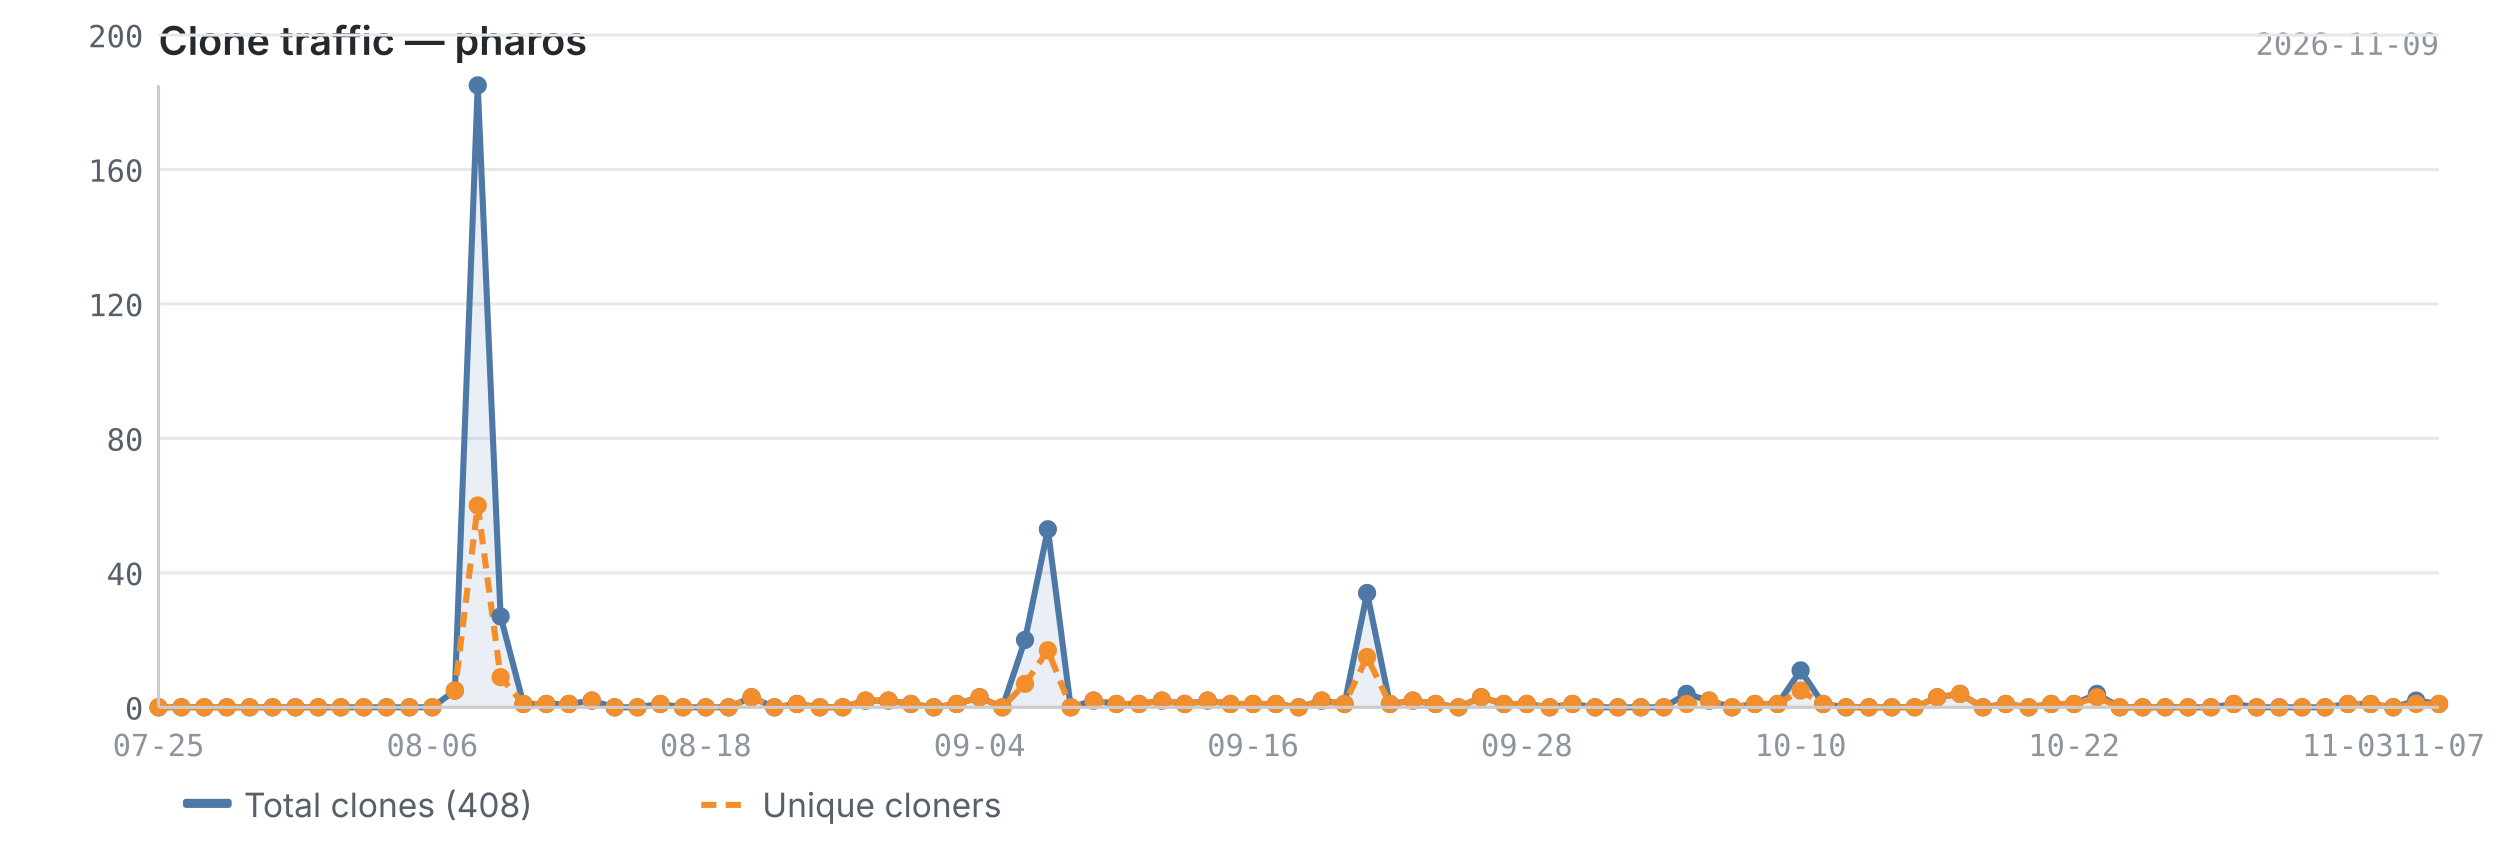
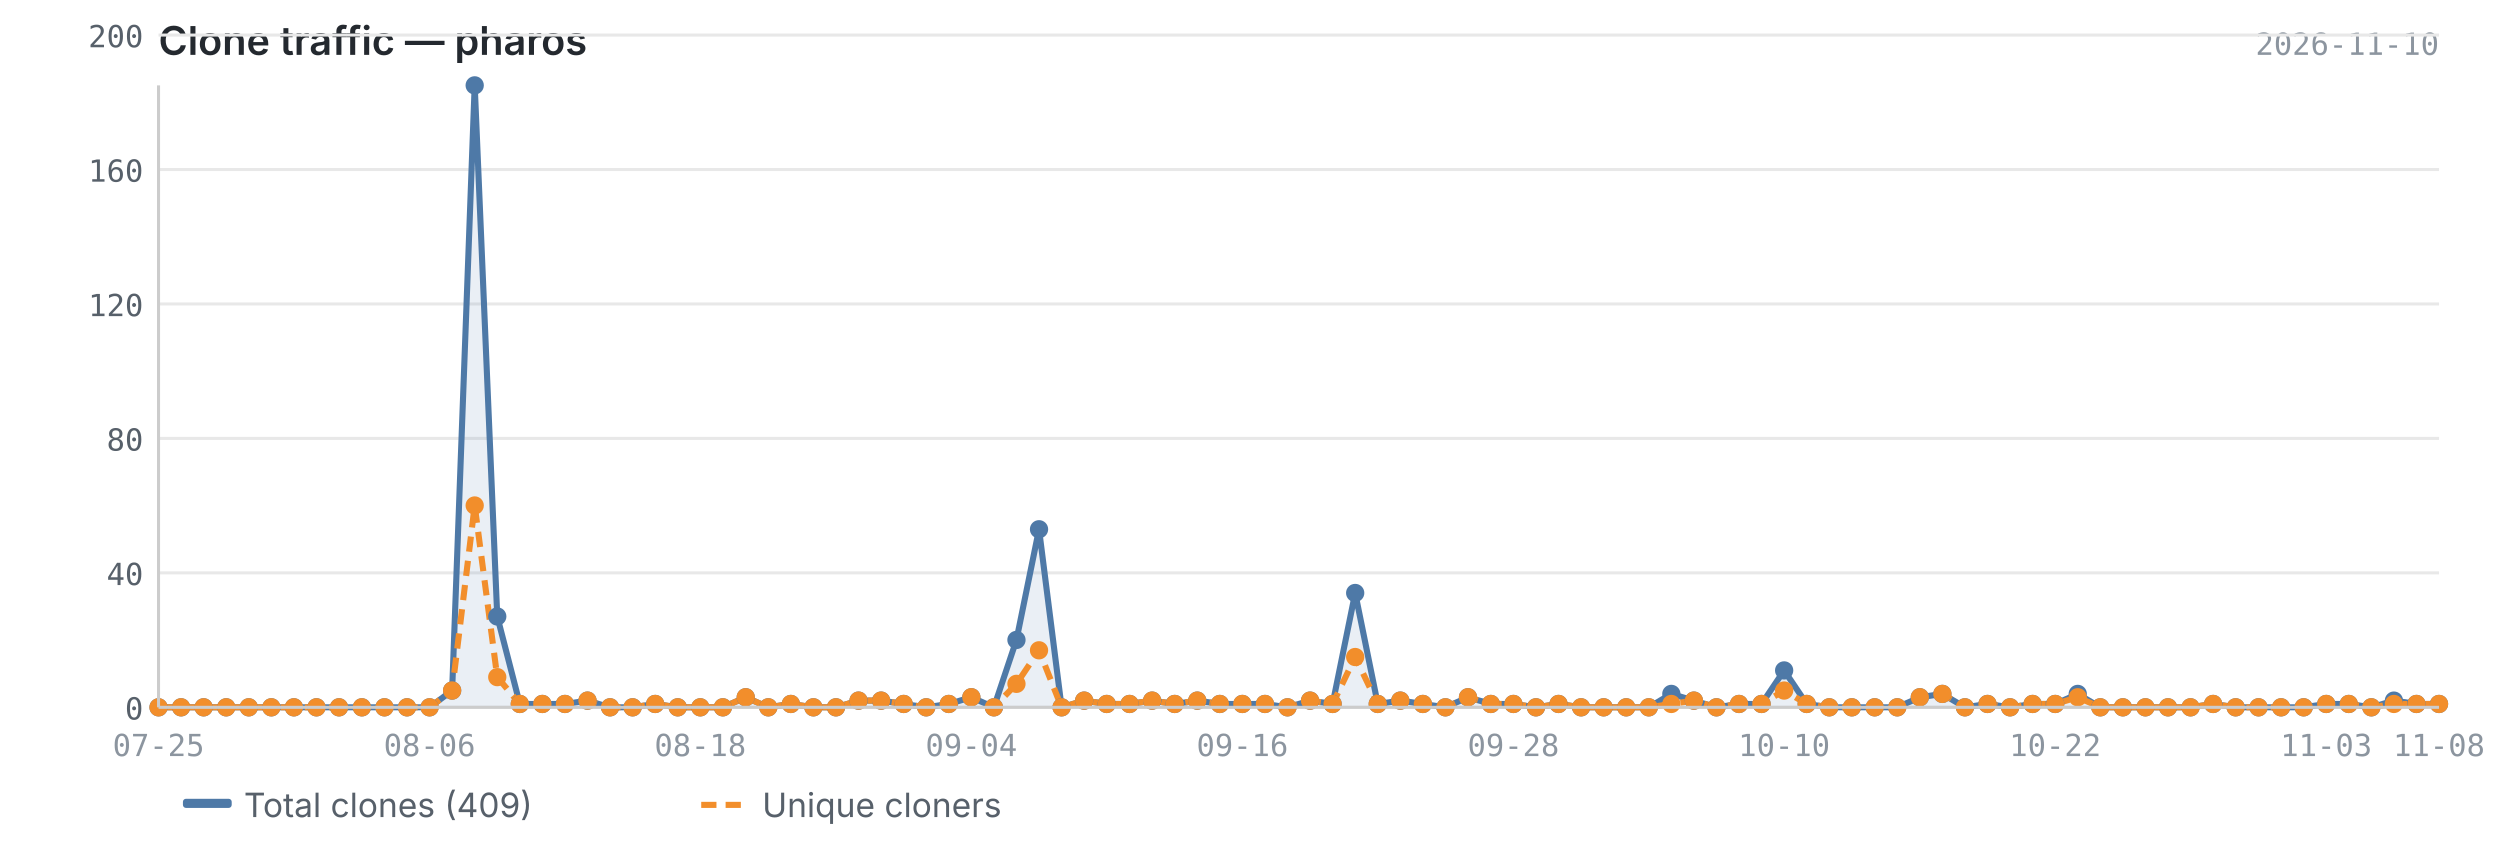
<svg xmlns="http://www.w3.org/2000/svg" viewBox="0 0 820 280" width="820" height="280">
  <text x="52" y="18" font-size="13" font-weight="600" fill="#24292f" font-family="-apple-system, BlinkMacSystemFont, 'Segoe UI', sans-serif">Clone traffic — pharos</text>
-   <text x="800" y="18" font-size="10" fill="#8c959f" font-family="ui-monospace, SFMono-Regular, 'SF Mono', Menlo, monospace" text-anchor="end">2026-11-09</text>
+   <text x="800" y="18" font-size="10" fill="#8c959f" font-family="ui-monospace, SFMono-Regular, 'SF Mono', Menlo, monospace" text-anchor="end">2026-11-10</text>
  <line x1="52" y1="232.0" x2="800" y2="232.0" stroke="#e8e8e8" stroke-width="1" />
  <line x1="52" y1="187.9" x2="800" y2="187.9" stroke="#e8e8e8" stroke-width="1" />
  <line x1="52" y1="143.8" x2="800" y2="143.8" stroke="#e8e8e8" stroke-width="1" />
  <line x1="52" y1="99.7" x2="800" y2="99.7" stroke="#e8e8e8" stroke-width="1" />
  <line x1="52" y1="55.6" x2="800" y2="55.6" stroke="#e8e8e8" stroke-width="1" />
  <line x1="52" y1="11.5" x2="800" y2="11.5" stroke="#e8e8e8" stroke-width="1" />
-   <path d="M52.0,232.0 L52.0,232.0 L59.5,232.0 L67.0,232.0 L74.4,232.0 L81.9,232.0 L89.4,232.0 L96.9,232.0 L104.4,232.0 L111.8,232.0 L119.3,232.0 L126.8,232.0 L134.3,232.0 L141.8,232.0 L149.2,226.5 L156.7,28.0 L164.2,202.2 L171.7,230.9 L179.2,230.9 L186.6,230.9 L194.1,229.8 L201.6,232.0 L209.1,232.0 L216.6,230.9 L224.0,232.0 L231.5,232.0 L239.0,232.0 L246.5,228.7 L254.0,232.0 L261.4,230.9 L268.9,232.0 L276.4,232.0 L283.9,229.8 L291.4,229.8 L298.8,230.9 L306.3,232.0 L313.8,230.9 L321.3,228.7 L328.8,232.0 L336.2,209.9 L343.7,173.6 L351.2,232.0 L358.7,229.8 L366.2,230.9 L373.6,230.9 L381.1,229.8 L388.6,230.9 L396.1,229.8 L403.6,230.9 L411.0,230.9 L418.5,230.9 L426.0,232.0 L433.5,229.8 L441.0,230.9 L448.4,194.5 L455.9,230.9 L463.4,229.8 L470.9,230.9 L478.4,232.0 L485.8,228.7 L493.3,230.9 L500.8,230.9 L508.3,232.0 L515.8,230.9 L523.2,232.0 L530.7,232.0 L538.2,232.0 L545.7,232.0 L553.2,227.6 L560.6,229.8 L568.1,232.0 L575.6,230.9 L583.1,230.9 L590.6,219.9 L598.0,230.9 L605.5,232.0 L613.0,232.0 L620.5,232.0 L628.0,232.0 L635.4,228.7 L642.9,227.6 L650.4,232.0 L657.9,230.9 L665.4,232.0 L672.8,230.9 L680.3,230.9 L687.8,227.6 L695.3,232.0 L702.8,232.0 L710.2,232.0 L717.7,232.0 L725.2,232.0 L732.7,230.9 L740.2,232.0 L747.6,232.0 L755.1,232.0 L762.6,232.0 L770.1,230.9 L777.6,230.9 L785.0,232.0 L792.5,229.8 L800.0,230.9 L800.0,232.0 L52.0,232.0Z" fill="#4e79a7" opacity="0.12" />
-   <polyline points="52.0,232.0 59.5,232.0 67.0,232.0 74.4,232.0 81.9,232.0 89.4,232.0 96.9,232.0 104.4,232.0 111.8,232.0 119.3,232.0 126.8,232.0 134.3,232.0 141.8,232.0 149.2,226.5 156.7,28.0 164.2,202.2 171.7,230.9 179.2,230.9 186.6,230.9 194.1,229.8 201.6,232.0 209.1,232.0 216.6,230.9 224.0,232.0 231.5,232.0 239.0,232.0 246.5,228.7 254.0,232.0 261.4,230.9 268.9,232.0 276.4,232.0 283.9,229.8 291.4,229.8 298.8,230.9 306.3,232.0 313.8,230.9 321.3,228.7 328.8,232.0 336.2,209.9 343.7,173.6 351.2,232.0 358.7,229.8 366.2,230.9 373.6,230.9 381.1,229.8 388.6,230.9 396.1,229.8 403.6,230.9 411.0,230.9 418.5,230.9 426.0,232.0 433.5,229.8 441.0,230.9 448.4,194.5 455.9,230.9 463.4,229.8 470.9,230.9 478.4,232.0 485.8,228.7 493.3,230.9 500.8,230.9 508.3,232.0 515.8,230.9 523.2,232.0 530.7,232.0 538.2,232.0 545.7,232.0 553.2,227.6 560.6,229.8 568.1,232.0 575.6,230.9 583.1,230.9 590.6,219.9 598.0,230.9 605.5,232.0 613.0,232.0 620.5,232.0 628.0,232.0 635.4,228.7 642.9,227.6 650.4,232.0 657.9,230.9 665.4,232.0 672.8,230.9 680.3,230.9 687.8,227.6 695.3,232.0 702.8,232.0 710.2,232.0 717.7,232.0 725.2,232.0 732.7,230.9 740.2,232.0 747.6,232.0 755.1,232.0 762.6,232.0 770.1,230.9 777.6,230.9 785.0,232.0 792.5,229.8 800.0,230.9" fill="none" stroke="#4e79a7" stroke-width="2" stroke-linejoin="round" />
-   <polyline points="52.0,232.0 59.5,232.0 67.0,232.0 74.4,232.0 81.9,232.0 89.4,232.0 96.9,232.0 104.4,232.0 111.8,232.0 119.3,232.0 126.8,232.0 134.3,232.0 141.8,232.0 149.2,226.5 156.7,165.8 164.2,222.1 171.7,230.9 179.2,230.9 186.6,230.9 194.1,229.8 201.6,232.0 209.1,232.0 216.6,230.9 224.0,232.0 231.5,232.0 239.0,232.0 246.5,228.7 254.0,232.0 261.4,230.9 268.9,232.0 276.4,232.0 283.9,229.8 291.4,229.8 298.8,230.9 306.3,232.0 313.8,230.9 321.3,228.7 328.8,232.0 336.2,224.3 343.7,213.3 351.2,232.0 358.7,229.8 366.2,230.9 373.6,230.9 381.1,229.8 388.6,230.9 396.1,229.8 403.6,230.9 411.0,230.9 418.5,230.9 426.0,232.0 433.5,229.8 441.0,230.9 448.4,215.5 455.9,230.9 463.4,229.8 470.9,230.9 478.4,232.0 485.8,228.7 493.3,230.9 500.8,230.9 508.3,232.0 515.8,230.9 523.2,232.0 530.7,232.0 538.2,232.0 545.7,232.0 553.2,230.9 560.6,229.8 568.1,232.0 575.6,230.9 583.1,230.9 590.6,226.5 598.0,230.9 605.5,232.0 613.0,232.0 620.5,232.0 628.0,232.0 635.4,228.7 642.9,227.6 650.4,232.0 657.9,230.9 665.4,232.0 672.8,230.9 680.3,230.9 687.8,228.7 695.3,232.0 702.8,232.0 710.2,232.0 717.7,232.0 725.2,232.0 732.7,230.9 740.2,232.0 747.6,232.0 755.1,232.0 762.6,232.0 770.1,230.9 777.6,230.9 785.0,232.0 792.5,230.9 800.0,230.9" fill="none" stroke="#f28e2b" stroke-width="2" stroke-linejoin="round" stroke-dasharray="5,3" />
+   <path d="M52.0,232.0 L52.0,232.0 L59.4,232.0 L66.8,232.0 L74.2,232.0 L81.6,232.0 L89.0,232.0 L96.4,232.0 L103.8,232.0 L111.2,232.0 L118.7,232.0 L126.1,232.0 L133.5,232.0 L140.9,232.0 L148.3,226.5 L155.7,28.0 L163.1,202.2 L170.5,230.9 L177.9,230.9 L185.3,230.9 L192.7,229.8 L200.1,232.0 L207.5,232.0 L214.9,230.9 L222.3,232.0 L229.7,232.0 L237.1,232.0 L244.6,228.7 L252.0,232.0 L259.4,230.9 L266.8,232.0 L274.2,232.0 L281.6,229.8 L289.0,229.8 L296.4,230.9 L303.8,232.0 L311.2,230.9 L318.6,228.7 L326.0,232.0 L333.4,209.9 L340.8,173.6 L348.2,232.0 L355.6,229.8 L363.0,230.9 L370.5,230.9 L377.9,229.8 L385.3,230.9 L392.7,229.8 L400.1,230.9 L407.5,230.9 L414.9,230.9 L422.3,232.0 L429.7,229.8 L437.1,230.9 L444.5,194.5 L451.9,230.9 L459.3,229.8 L466.7,230.9 L474.1,232.0 L481.5,228.7 L489.0,230.9 L496.4,230.9 L503.8,232.0 L511.2,230.9 L518.6,232.0 L526.0,232.0 L533.4,232.0 L540.8,232.0 L548.2,227.6 L555.6,229.8 L563.0,232.0 L570.4,230.9 L577.8,230.9 L585.2,219.9 L592.6,230.9 L600.0,232.0 L607.4,232.0 L614.9,232.0 L622.3,232.0 L629.7,228.7 L637.1,227.6 L644.5,232.0 L651.9,230.9 L659.3,232.0 L666.7,230.9 L674.1,230.9 L681.5,227.6 L688.9,232.0 L696.3,232.0 L703.7,232.0 L711.1,232.0 L718.5,232.0 L725.9,230.9 L733.3,232.0 L740.8,232.0 L748.2,232.0 L755.6,232.0 L763.0,230.9 L770.4,230.9 L777.8,232.0 L785.2,229.8 L792.6,230.9 L800.0,230.9 L800.0,232.0 L52.0,232.0Z" fill="#4e79a7" opacity="0.12" />
+   <polyline points="52.0,232.0 59.4,232.0 66.8,232.0 74.2,232.0 81.6,232.0 89.0,232.0 96.4,232.0 103.8,232.0 111.2,232.0 118.7,232.0 126.1,232.0 133.5,232.0 140.9,232.0 148.3,226.5 155.7,28.0 163.1,202.2 170.5,230.9 177.9,230.9 185.3,230.9 192.7,229.8 200.1,232.0 207.5,232.0 214.9,230.9 222.3,232.0 229.7,232.0 237.1,232.0 244.6,228.7 252.0,232.0 259.4,230.9 266.8,232.0 274.2,232.0 281.6,229.8 289.0,229.8 296.4,230.9 303.8,232.0 311.2,230.9 318.6,228.7 326.0,232.0 333.4,209.9 340.8,173.6 348.2,232.0 355.6,229.8 363.0,230.9 370.5,230.9 377.9,229.8 385.3,230.9 392.7,229.8 400.1,230.9 407.5,230.9 414.9,230.9 422.3,232.0 429.7,229.8 437.1,230.9 444.5,194.5 451.9,230.9 459.3,229.8 466.7,230.9 474.1,232.0 481.5,228.7 489.0,230.9 496.4,230.9 503.8,232.0 511.2,230.9 518.6,232.0 526.0,232.0 533.4,232.0 540.8,232.0 548.2,227.6 555.6,229.8 563.0,232.0 570.4,230.9 577.8,230.9 585.2,219.9 592.6,230.9 600.0,232.0 607.4,232.0 614.9,232.0 622.3,232.0 629.7,228.7 637.1,227.6 644.5,232.0 651.9,230.9 659.3,232.0 666.7,230.9 674.1,230.9 681.5,227.6 688.9,232.0 696.3,232.0 703.7,232.0 711.1,232.0 718.5,232.0 725.9,230.9 733.3,232.0 740.8,232.0 748.2,232.0 755.6,232.0 763.0,230.9 770.4,230.9 777.8,232.0 785.2,229.8 792.6,230.9 800.0,230.9" fill="none" stroke="#4e79a7" stroke-width="2" stroke-linejoin="round" />
+   <polyline points="52.0,232.0 59.4,232.0 66.8,232.0 74.2,232.0 81.6,232.0 89.0,232.0 96.4,232.0 103.8,232.0 111.2,232.0 118.7,232.0 126.1,232.0 133.5,232.0 140.9,232.0 148.3,226.5 155.7,165.8 163.1,222.1 170.5,230.9 177.9,230.9 185.3,230.9 192.7,229.8 200.1,232.0 207.5,232.0 214.9,230.9 222.3,232.0 229.7,232.0 237.1,232.0 244.6,228.7 252.0,232.0 259.4,230.9 266.8,232.0 274.2,232.0 281.6,229.8 289.0,229.8 296.4,230.9 303.8,232.0 311.2,230.9 318.6,228.7 326.0,232.0 333.4,224.3 340.8,213.3 348.2,232.0 355.6,229.8 363.0,230.9 370.5,230.9 377.9,229.8 385.3,230.9 392.7,229.8 400.1,230.9 407.5,230.9 414.9,230.9 422.3,232.0 429.7,229.8 437.1,230.9 444.5,215.5 451.9,230.9 459.3,229.8 466.7,230.9 474.1,232.0 481.5,228.7 489.0,230.9 496.4,230.9 503.8,232.0 511.2,230.9 518.6,232.0 526.0,232.0 533.4,232.0 540.8,232.0 548.2,230.9 555.6,229.8 563.0,232.0 570.4,230.9 577.8,230.9 585.2,226.5 592.6,230.9 600.0,232.0 607.4,232.0 614.9,232.0 622.3,232.0 629.7,228.7 637.1,227.6 644.5,232.0 651.9,230.9 659.3,232.0 666.7,230.9 674.1,230.9 681.5,228.7 688.9,232.0 696.3,232.0 703.7,232.0 711.1,232.0 718.5,232.0 725.9,230.9 733.3,232.0 740.8,232.0 748.2,232.0 755.6,232.0 763.0,230.9 770.4,230.9 777.8,232.0 785.2,230.9 792.6,230.9 800.0,230.9" fill="none" stroke="#f28e2b" stroke-width="2" stroke-linejoin="round" stroke-dasharray="5,3" />
  <circle cx="52.0" cy="232.0" r="3" fill="#4e79a7" />
-   <circle cx="59.5" cy="232.0" r="3" fill="#4e79a7" />
-   <circle cx="67.0" cy="232.0" r="3" fill="#4e79a7" />
-   <circle cx="74.4" cy="232.0" r="3" fill="#4e79a7" />
-   <circle cx="81.9" cy="232.0" r="3" fill="#4e79a7" />
-   <circle cx="89.4" cy="232.0" r="3" fill="#4e79a7" />
-   <circle cx="96.9" cy="232.0" r="3" fill="#4e79a7" />
-   <circle cx="104.4" cy="232.0" r="3" fill="#4e79a7" />
-   <circle cx="111.8" cy="232.0" r="3" fill="#4e79a7" />
-   <circle cx="119.3" cy="232.0" r="3" fill="#4e79a7" />
-   <circle cx="126.8" cy="232.0" r="3" fill="#4e79a7" />
-   <circle cx="134.3" cy="232.0" r="3" fill="#4e79a7" />
-   <circle cx="141.8" cy="232.0" r="3" fill="#4e79a7" />
-   <circle cx="149.2" cy="226.5" r="3" fill="#4e79a7" />
-   <circle cx="156.7" cy="28.0" r="3" fill="#4e79a7" />
-   <circle cx="164.2" cy="202.2" r="3" fill="#4e79a7" />
-   <circle cx="171.7" cy="230.9" r="3" fill="#4e79a7" />
-   <circle cx="179.2" cy="230.9" r="3" fill="#4e79a7" />
-   <circle cx="186.6" cy="230.9" r="3" fill="#4e79a7" />
-   <circle cx="194.1" cy="229.8" r="3" fill="#4e79a7" />
-   <circle cx="201.6" cy="232.0" r="3" fill="#4e79a7" />
-   <circle cx="209.1" cy="232.0" r="3" fill="#4e79a7" />
-   <circle cx="216.6" cy="230.9" r="3" fill="#4e79a7" />
-   <circle cx="224.0" cy="232.0" r="3" fill="#4e79a7" />
-   <circle cx="231.5" cy="232.0" r="3" fill="#4e79a7" />
-   <circle cx="239.0" cy="232.0" r="3" fill="#4e79a7" />
-   <circle cx="246.5" cy="228.7" r="3" fill="#4e79a7" />
-   <circle cx="254.0" cy="232.0" r="3" fill="#4e79a7" />
-   <circle cx="261.4" cy="230.9" r="3" fill="#4e79a7" />
-   <circle cx="268.9" cy="232.0" r="3" fill="#4e79a7" />
-   <circle cx="276.4" cy="232.0" r="3" fill="#4e79a7" />
-   <circle cx="283.9" cy="229.8" r="3" fill="#4e79a7" />
-   <circle cx="291.4" cy="229.8" r="3" fill="#4e79a7" />
-   <circle cx="298.8" cy="230.9" r="3" fill="#4e79a7" />
-   <circle cx="306.3" cy="232.0" r="3" fill="#4e79a7" />
-   <circle cx="313.8" cy="230.9" r="3" fill="#4e79a7" />
-   <circle cx="321.3" cy="228.7" r="3" fill="#4e79a7" />
-   <circle cx="328.8" cy="232.0" r="3" fill="#4e79a7" />
-   <circle cx="336.2" cy="209.9" r="3" fill="#4e79a7" />
-   <circle cx="343.7" cy="173.6" r="3" fill="#4e79a7" />
-   <circle cx="351.2" cy="232.0" r="3" fill="#4e79a7" />
-   <circle cx="358.7" cy="229.8" r="3" fill="#4e79a7" />
-   <circle cx="366.2" cy="230.9" r="3" fill="#4e79a7" />
-   <circle cx="373.6" cy="230.9" r="3" fill="#4e79a7" />
-   <circle cx="381.1" cy="229.8" r="3" fill="#4e79a7" />
-   <circle cx="388.6" cy="230.9" r="3" fill="#4e79a7" />
-   <circle cx="396.1" cy="229.8" r="3" fill="#4e79a7" />
-   <circle cx="403.6" cy="230.9" r="3" fill="#4e79a7" />
-   <circle cx="411.0" cy="230.9" r="3" fill="#4e79a7" />
-   <circle cx="418.5" cy="230.9" r="3" fill="#4e79a7" />
-   <circle cx="426.0" cy="232.0" r="3" fill="#4e79a7" />
-   <circle cx="433.5" cy="229.8" r="3" fill="#4e79a7" />
-   <circle cx="441.0" cy="230.9" r="3" fill="#4e79a7" />
-   <circle cx="448.4" cy="194.5" r="3" fill="#4e79a7" />
-   <circle cx="455.9" cy="230.9" r="3" fill="#4e79a7" />
-   <circle cx="463.4" cy="229.8" r="3" fill="#4e79a7" />
-   <circle cx="470.9" cy="230.9" r="3" fill="#4e79a7" />
-   <circle cx="478.4" cy="232.0" r="3" fill="#4e79a7" />
-   <circle cx="485.8" cy="228.7" r="3" fill="#4e79a7" />
-   <circle cx="493.3" cy="230.9" r="3" fill="#4e79a7" />
-   <circle cx="500.8" cy="230.9" r="3" fill="#4e79a7" />
-   <circle cx="508.3" cy="232.0" r="3" fill="#4e79a7" />
-   <circle cx="515.8" cy="230.9" r="3" fill="#4e79a7" />
-   <circle cx="523.2" cy="232.0" r="3" fill="#4e79a7" />
-   <circle cx="530.7" cy="232.0" r="3" fill="#4e79a7" />
-   <circle cx="538.2" cy="232.0" r="3" fill="#4e79a7" />
-   <circle cx="545.7" cy="232.0" r="3" fill="#4e79a7" />
-   <circle cx="553.2" cy="227.6" r="3" fill="#4e79a7" />
-   <circle cx="560.6" cy="229.8" r="3" fill="#4e79a7" />
-   <circle cx="568.1" cy="232.0" r="3" fill="#4e79a7" />
-   <circle cx="575.6" cy="230.9" r="3" fill="#4e79a7" />
-   <circle cx="583.1" cy="230.9" r="3" fill="#4e79a7" />
-   <circle cx="590.6" cy="219.9" r="3" fill="#4e79a7" />
-   <circle cx="598.0" cy="230.9" r="3" fill="#4e79a7" />
-   <circle cx="605.5" cy="232.0" r="3" fill="#4e79a7" />
-   <circle cx="613.0" cy="232.0" r="3" fill="#4e79a7" />
-   <circle cx="620.5" cy="232.0" r="3" fill="#4e79a7" />
-   <circle cx="628.0" cy="232.0" r="3" fill="#4e79a7" />
-   <circle cx="635.4" cy="228.7" r="3" fill="#4e79a7" />
-   <circle cx="642.9" cy="227.6" r="3" fill="#4e79a7" />
-   <circle cx="650.4" cy="232.0" r="3" fill="#4e79a7" />
-   <circle cx="657.9" cy="230.9" r="3" fill="#4e79a7" />
-   <circle cx="665.4" cy="232.0" r="3" fill="#4e79a7" />
-   <circle cx="672.8" cy="230.9" r="3" fill="#4e79a7" />
-   <circle cx="680.3" cy="230.9" r="3" fill="#4e79a7" />
-   <circle cx="687.8" cy="227.6" r="3" fill="#4e79a7" />
-   <circle cx="695.3" cy="232.0" r="3" fill="#4e79a7" />
-   <circle cx="702.8" cy="232.0" r="3" fill="#4e79a7" />
-   <circle cx="710.2" cy="232.0" r="3" fill="#4e79a7" />
-   <circle cx="717.7" cy="232.0" r="3" fill="#4e79a7" />
-   <circle cx="725.2" cy="232.0" r="3" fill="#4e79a7" />
-   <circle cx="732.7" cy="230.9" r="3" fill="#4e79a7" />
-   <circle cx="740.2" cy="232.0" r="3" fill="#4e79a7" />
-   <circle cx="747.6" cy="232.0" r="3" fill="#4e79a7" />
-   <circle cx="755.1" cy="232.0" r="3" fill="#4e79a7" />
-   <circle cx="762.6" cy="232.0" r="3" fill="#4e79a7" />
-   <circle cx="770.1" cy="230.9" r="3" fill="#4e79a7" />
-   <circle cx="777.6" cy="230.9" r="3" fill="#4e79a7" />
-   <circle cx="785.0" cy="232.0" r="3" fill="#4e79a7" />
-   <circle cx="792.5" cy="229.8" r="3" fill="#4e79a7" />
+   <circle cx="59.4" cy="232.0" r="3" fill="#4e79a7" />
+   <circle cx="66.8" cy="232.0" r="3" fill="#4e79a7" />
+   <circle cx="74.2" cy="232.0" r="3" fill="#4e79a7" />
+   <circle cx="81.6" cy="232.0" r="3" fill="#4e79a7" />
+   <circle cx="89.0" cy="232.0" r="3" fill="#4e79a7" />
+   <circle cx="96.4" cy="232.0" r="3" fill="#4e79a7" />
+   <circle cx="103.8" cy="232.0" r="3" fill="#4e79a7" />
+   <circle cx="111.2" cy="232.0" r="3" fill="#4e79a7" />
+   <circle cx="118.7" cy="232.0" r="3" fill="#4e79a7" />
+   <circle cx="126.1" cy="232.0" r="3" fill="#4e79a7" />
+   <circle cx="133.5" cy="232.0" r="3" fill="#4e79a7" />
+   <circle cx="140.9" cy="232.0" r="3" fill="#4e79a7" />
+   <circle cx="148.3" cy="226.5" r="3" fill="#4e79a7" />
+   <circle cx="155.7" cy="28.0" r="3" fill="#4e79a7" />
+   <circle cx="163.1" cy="202.2" r="3" fill="#4e79a7" />
+   <circle cx="170.5" cy="230.9" r="3" fill="#4e79a7" />
+   <circle cx="177.9" cy="230.9" r="3" fill="#4e79a7" />
+   <circle cx="185.3" cy="230.9" r="3" fill="#4e79a7" />
+   <circle cx="192.7" cy="229.8" r="3" fill="#4e79a7" />
+   <circle cx="200.1" cy="232.0" r="3" fill="#4e79a7" />
+   <circle cx="207.5" cy="232.0" r="3" fill="#4e79a7" />
+   <circle cx="214.9" cy="230.9" r="3" fill="#4e79a7" />
+   <circle cx="222.3" cy="232.0" r="3" fill="#4e79a7" />
+   <circle cx="229.7" cy="232.0" r="3" fill="#4e79a7" />
+   <circle cx="237.1" cy="232.0" r="3" fill="#4e79a7" />
+   <circle cx="244.6" cy="228.7" r="3" fill="#4e79a7" />
+   <circle cx="252.0" cy="232.0" r="3" fill="#4e79a7" />
+   <circle cx="259.4" cy="230.9" r="3" fill="#4e79a7" />
+   <circle cx="266.8" cy="232.0" r="3" fill="#4e79a7" />
+   <circle cx="274.2" cy="232.0" r="3" fill="#4e79a7" />
+   <circle cx="281.6" cy="229.8" r="3" fill="#4e79a7" />
+   <circle cx="289.0" cy="229.8" r="3" fill="#4e79a7" />
+   <circle cx="296.4" cy="230.9" r="3" fill="#4e79a7" />
+   <circle cx="303.8" cy="232.0" r="3" fill="#4e79a7" />
+   <circle cx="311.2" cy="230.9" r="3" fill="#4e79a7" />
+   <circle cx="318.6" cy="228.7" r="3" fill="#4e79a7" />
+   <circle cx="326.0" cy="232.0" r="3" fill="#4e79a7" />
+   <circle cx="333.4" cy="209.9" r="3" fill="#4e79a7" />
+   <circle cx="340.8" cy="173.6" r="3" fill="#4e79a7" />
+   <circle cx="348.2" cy="232.0" r="3" fill="#4e79a7" />
+   <circle cx="355.6" cy="229.8" r="3" fill="#4e79a7" />
+   <circle cx="363.0" cy="230.9" r="3" fill="#4e79a7" />
+   <circle cx="370.5" cy="230.9" r="3" fill="#4e79a7" />
+   <circle cx="377.9" cy="229.8" r="3" fill="#4e79a7" />
+   <circle cx="385.3" cy="230.9" r="3" fill="#4e79a7" />
+   <circle cx="392.7" cy="229.8" r="3" fill="#4e79a7" />
+   <circle cx="400.1" cy="230.9" r="3" fill="#4e79a7" />
+   <circle cx="407.5" cy="230.9" r="3" fill="#4e79a7" />
+   <circle cx="414.9" cy="230.9" r="3" fill="#4e79a7" />
+   <circle cx="422.3" cy="232.0" r="3" fill="#4e79a7" />
+   <circle cx="429.7" cy="229.8" r="3" fill="#4e79a7" />
+   <circle cx="437.1" cy="230.9" r="3" fill="#4e79a7" />
+   <circle cx="444.5" cy="194.5" r="3" fill="#4e79a7" />
+   <circle cx="451.9" cy="230.9" r="3" fill="#4e79a7" />
+   <circle cx="459.3" cy="229.8" r="3" fill="#4e79a7" />
+   <circle cx="466.7" cy="230.9" r="3" fill="#4e79a7" />
+   <circle cx="474.1" cy="232.0" r="3" fill="#4e79a7" />
+   <circle cx="481.5" cy="228.7" r="3" fill="#4e79a7" />
+   <circle cx="489.0" cy="230.9" r="3" fill="#4e79a7" />
+   <circle cx="496.4" cy="230.9" r="3" fill="#4e79a7" />
+   <circle cx="503.8" cy="232.0" r="3" fill="#4e79a7" />
+   <circle cx="511.2" cy="230.9" r="3" fill="#4e79a7" />
+   <circle cx="518.6" cy="232.0" r="3" fill="#4e79a7" />
+   <circle cx="526.0" cy="232.0" r="3" fill="#4e79a7" />
+   <circle cx="533.4" cy="232.0" r="3" fill="#4e79a7" />
+   <circle cx="540.8" cy="232.0" r="3" fill="#4e79a7" />
+   <circle cx="548.2" cy="227.6" r="3" fill="#4e79a7" />
+   <circle cx="555.6" cy="229.8" r="3" fill="#4e79a7" />
+   <circle cx="563.0" cy="232.0" r="3" fill="#4e79a7" />
+   <circle cx="570.4" cy="230.9" r="3" fill="#4e79a7" />
+   <circle cx="577.8" cy="230.9" r="3" fill="#4e79a7" />
+   <circle cx="585.2" cy="219.9" r="3" fill="#4e79a7" />
+   <circle cx="592.6" cy="230.9" r="3" fill="#4e79a7" />
+   <circle cx="600.0" cy="232.0" r="3" fill="#4e79a7" />
+   <circle cx="607.4" cy="232.0" r="3" fill="#4e79a7" />
+   <circle cx="614.9" cy="232.0" r="3" fill="#4e79a7" />
+   <circle cx="622.3" cy="232.0" r="3" fill="#4e79a7" />
+   <circle cx="629.7" cy="228.7" r="3" fill="#4e79a7" />
+   <circle cx="637.1" cy="227.6" r="3" fill="#4e79a7" />
+   <circle cx="644.5" cy="232.0" r="3" fill="#4e79a7" />
+   <circle cx="651.9" cy="230.9" r="3" fill="#4e79a7" />
+   <circle cx="659.3" cy="232.0" r="3" fill="#4e79a7" />
+   <circle cx="666.7" cy="230.9" r="3" fill="#4e79a7" />
+   <circle cx="674.1" cy="230.9" r="3" fill="#4e79a7" />
+   <circle cx="681.5" cy="227.6" r="3" fill="#4e79a7" />
+   <circle cx="688.9" cy="232.0" r="3" fill="#4e79a7" />
+   <circle cx="696.3" cy="232.0" r="3" fill="#4e79a7" />
+   <circle cx="703.7" cy="232.0" r="3" fill="#4e79a7" />
+   <circle cx="711.1" cy="232.0" r="3" fill="#4e79a7" />
+   <circle cx="718.5" cy="232.0" r="3" fill="#4e79a7" />
+   <circle cx="725.9" cy="230.9" r="3" fill="#4e79a7" />
+   <circle cx="733.3" cy="232.0" r="3" fill="#4e79a7" />
+   <circle cx="740.8" cy="232.0" r="3" fill="#4e79a7" />
+   <circle cx="748.2" cy="232.0" r="3" fill="#4e79a7" />
+   <circle cx="755.6" cy="232.0" r="3" fill="#4e79a7" />
+   <circle cx="763.0" cy="230.9" r="3" fill="#4e79a7" />
+   <circle cx="770.4" cy="230.9" r="3" fill="#4e79a7" />
+   <circle cx="777.8" cy="232.0" r="3" fill="#4e79a7" />
+   <circle cx="785.2" cy="229.8" r="3" fill="#4e79a7" />
+   <circle cx="792.6" cy="230.9" r="3" fill="#4e79a7" />
  <circle cx="800.0" cy="230.9" r="3" fill="#4e79a7" />
  <circle cx="52.0" cy="232.0" r="3" fill="#f28e2b" />
-   <circle cx="59.5" cy="232.0" r="3" fill="#f28e2b" />
-   <circle cx="67.0" cy="232.0" r="3" fill="#f28e2b" />
-   <circle cx="74.4" cy="232.0" r="3" fill="#f28e2b" />
-   <circle cx="81.9" cy="232.0" r="3" fill="#f28e2b" />
-   <circle cx="89.4" cy="232.0" r="3" fill="#f28e2b" />
-   <circle cx="96.9" cy="232.0" r="3" fill="#f28e2b" />
-   <circle cx="104.4" cy="232.0" r="3" fill="#f28e2b" />
-   <circle cx="111.8" cy="232.0" r="3" fill="#f28e2b" />
-   <circle cx="119.3" cy="232.0" r="3" fill="#f28e2b" />
-   <circle cx="126.8" cy="232.0" r="3" fill="#f28e2b" />
-   <circle cx="134.3" cy="232.0" r="3" fill="#f28e2b" />
-   <circle cx="141.8" cy="232.0" r="3" fill="#f28e2b" />
-   <circle cx="149.2" cy="226.5" r="3" fill="#f28e2b" />
-   <circle cx="156.7" cy="165.8" r="3" fill="#f28e2b" />
-   <circle cx="164.2" cy="222.1" r="3" fill="#f28e2b" />
-   <circle cx="171.7" cy="230.9" r="3" fill="#f28e2b" />
-   <circle cx="179.2" cy="230.9" r="3" fill="#f28e2b" />
-   <circle cx="186.6" cy="230.9" r="3" fill="#f28e2b" />
-   <circle cx="194.1" cy="229.8" r="3" fill="#f28e2b" />
-   <circle cx="201.6" cy="232.0" r="3" fill="#f28e2b" />
-   <circle cx="209.1" cy="232.0" r="3" fill="#f28e2b" />
-   <circle cx="216.6" cy="230.9" r="3" fill="#f28e2b" />
-   <circle cx="224.0" cy="232.0" r="3" fill="#f28e2b" />
-   <circle cx="231.5" cy="232.0" r="3" fill="#f28e2b" />
-   <circle cx="239.0" cy="232.0" r="3" fill="#f28e2b" />
-   <circle cx="246.5" cy="228.7" r="3" fill="#f28e2b" />
-   <circle cx="254.0" cy="232.0" r="3" fill="#f28e2b" />
-   <circle cx="261.4" cy="230.9" r="3" fill="#f28e2b" />
-   <circle cx="268.9" cy="232.0" r="3" fill="#f28e2b" />
-   <circle cx="276.4" cy="232.0" r="3" fill="#f28e2b" />
-   <circle cx="283.9" cy="229.8" r="3" fill="#f28e2b" />
-   <circle cx="291.4" cy="229.8" r="3" fill="#f28e2b" />
-   <circle cx="298.8" cy="230.9" r="3" fill="#f28e2b" />
-   <circle cx="306.3" cy="232.0" r="3" fill="#f28e2b" />
-   <circle cx="313.8" cy="230.9" r="3" fill="#f28e2b" />
-   <circle cx="321.3" cy="228.7" r="3" fill="#f28e2b" />
-   <circle cx="328.8" cy="232.0" r="3" fill="#f28e2b" />
-   <circle cx="336.2" cy="224.3" r="3" fill="#f28e2b" />
-   <circle cx="343.7" cy="213.3" r="3" fill="#f28e2b" />
-   <circle cx="351.2" cy="232.0" r="3" fill="#f28e2b" />
-   <circle cx="358.7" cy="229.8" r="3" fill="#f28e2b" />
-   <circle cx="366.2" cy="230.9" r="3" fill="#f28e2b" />
-   <circle cx="373.6" cy="230.9" r="3" fill="#f28e2b" />
-   <circle cx="381.1" cy="229.8" r="3" fill="#f28e2b" />
-   <circle cx="388.6" cy="230.9" r="3" fill="#f28e2b" />
-   <circle cx="396.1" cy="229.8" r="3" fill="#f28e2b" />
-   <circle cx="403.6" cy="230.9" r="3" fill="#f28e2b" />
-   <circle cx="411.0" cy="230.9" r="3" fill="#f28e2b" />
-   <circle cx="418.5" cy="230.9" r="3" fill="#f28e2b" />
-   <circle cx="426.0" cy="232.0" r="3" fill="#f28e2b" />
-   <circle cx="433.5" cy="229.8" r="3" fill="#f28e2b" />
-   <circle cx="441.0" cy="230.9" r="3" fill="#f28e2b" />
-   <circle cx="448.4" cy="215.5" r="3" fill="#f28e2b" />
-   <circle cx="455.9" cy="230.9" r="3" fill="#f28e2b" />
-   <circle cx="463.4" cy="229.8" r="3" fill="#f28e2b" />
-   <circle cx="470.9" cy="230.9" r="3" fill="#f28e2b" />
-   <circle cx="478.4" cy="232.0" r="3" fill="#f28e2b" />
-   <circle cx="485.8" cy="228.7" r="3" fill="#f28e2b" />
-   <circle cx="493.3" cy="230.9" r="3" fill="#f28e2b" />
-   <circle cx="500.8" cy="230.9" r="3" fill="#f28e2b" />
-   <circle cx="508.3" cy="232.0" r="3" fill="#f28e2b" />
-   <circle cx="515.8" cy="230.9" r="3" fill="#f28e2b" />
-   <circle cx="523.2" cy="232.0" r="3" fill="#f28e2b" />
-   <circle cx="530.7" cy="232.0" r="3" fill="#f28e2b" />
-   <circle cx="538.2" cy="232.0" r="3" fill="#f28e2b" />
-   <circle cx="545.7" cy="232.0" r="3" fill="#f28e2b" />
-   <circle cx="553.2" cy="230.9" r="3" fill="#f28e2b" />
-   <circle cx="560.6" cy="229.8" r="3" fill="#f28e2b" />
-   <circle cx="568.1" cy="232.0" r="3" fill="#f28e2b" />
-   <circle cx="575.6" cy="230.9" r="3" fill="#f28e2b" />
-   <circle cx="583.1" cy="230.9" r="3" fill="#f28e2b" />
-   <circle cx="590.6" cy="226.5" r="3" fill="#f28e2b" />
-   <circle cx="598.0" cy="230.9" r="3" fill="#f28e2b" />
-   <circle cx="605.5" cy="232.0" r="3" fill="#f28e2b" />
-   <circle cx="613.0" cy="232.0" r="3" fill="#f28e2b" />
-   <circle cx="620.5" cy="232.0" r="3" fill="#f28e2b" />
-   <circle cx="628.0" cy="232.0" r="3" fill="#f28e2b" />
-   <circle cx="635.4" cy="228.7" r="3" fill="#f28e2b" />
-   <circle cx="642.9" cy="227.6" r="3" fill="#f28e2b" />
-   <circle cx="650.4" cy="232.0" r="3" fill="#f28e2b" />
-   <circle cx="657.9" cy="230.9" r="3" fill="#f28e2b" />
-   <circle cx="665.4" cy="232.0" r="3" fill="#f28e2b" />
-   <circle cx="672.8" cy="230.9" r="3" fill="#f28e2b" />
-   <circle cx="680.3" cy="230.9" r="3" fill="#f28e2b" />
-   <circle cx="687.8" cy="228.7" r="3" fill="#f28e2b" />
-   <circle cx="695.3" cy="232.0" r="3" fill="#f28e2b" />
-   <circle cx="702.8" cy="232.0" r="3" fill="#f28e2b" />
-   <circle cx="710.2" cy="232.0" r="3" fill="#f28e2b" />
-   <circle cx="717.7" cy="232.0" r="3" fill="#f28e2b" />
-   <circle cx="725.2" cy="232.0" r="3" fill="#f28e2b" />
-   <circle cx="732.7" cy="230.9" r="3" fill="#f28e2b" />
-   <circle cx="740.2" cy="232.0" r="3" fill="#f28e2b" />
-   <circle cx="747.6" cy="232.0" r="3" fill="#f28e2b" />
-   <circle cx="755.1" cy="232.0" r="3" fill="#f28e2b" />
-   <circle cx="762.6" cy="232.0" r="3" fill="#f28e2b" />
-   <circle cx="770.1" cy="230.9" r="3" fill="#f28e2b" />
-   <circle cx="777.6" cy="230.9" r="3" fill="#f28e2b" />
-   <circle cx="785.0" cy="232.0" r="3" fill="#f28e2b" />
-   <circle cx="792.5" cy="230.9" r="3" fill="#f28e2b" />
+   <circle cx="59.4" cy="232.0" r="3" fill="#f28e2b" />
+   <circle cx="66.8" cy="232.0" r="3" fill="#f28e2b" />
+   <circle cx="74.2" cy="232.0" r="3" fill="#f28e2b" />
+   <circle cx="81.6" cy="232.0" r="3" fill="#f28e2b" />
+   <circle cx="89.0" cy="232.0" r="3" fill="#f28e2b" />
+   <circle cx="96.4" cy="232.0" r="3" fill="#f28e2b" />
+   <circle cx="103.8" cy="232.0" r="3" fill="#f28e2b" />
+   <circle cx="111.2" cy="232.0" r="3" fill="#f28e2b" />
+   <circle cx="118.7" cy="232.0" r="3" fill="#f28e2b" />
+   <circle cx="126.1" cy="232.0" r="3" fill="#f28e2b" />
+   <circle cx="133.5" cy="232.0" r="3" fill="#f28e2b" />
+   <circle cx="140.9" cy="232.0" r="3" fill="#f28e2b" />
+   <circle cx="148.3" cy="226.5" r="3" fill="#f28e2b" />
+   <circle cx="155.7" cy="165.8" r="3" fill="#f28e2b" />
+   <circle cx="163.1" cy="222.1" r="3" fill="#f28e2b" />
+   <circle cx="170.5" cy="230.9" r="3" fill="#f28e2b" />
+   <circle cx="177.9" cy="230.9" r="3" fill="#f28e2b" />
+   <circle cx="185.3" cy="230.9" r="3" fill="#f28e2b" />
+   <circle cx="192.7" cy="229.8" r="3" fill="#f28e2b" />
+   <circle cx="200.1" cy="232.0" r="3" fill="#f28e2b" />
+   <circle cx="207.5" cy="232.0" r="3" fill="#f28e2b" />
+   <circle cx="214.9" cy="230.9" r="3" fill="#f28e2b" />
+   <circle cx="222.3" cy="232.0" r="3" fill="#f28e2b" />
+   <circle cx="229.7" cy="232.0" r="3" fill="#f28e2b" />
+   <circle cx="237.1" cy="232.0" r="3" fill="#f28e2b" />
+   <circle cx="244.6" cy="228.7" r="3" fill="#f28e2b" />
+   <circle cx="252.0" cy="232.0" r="3" fill="#f28e2b" />
+   <circle cx="259.4" cy="230.9" r="3" fill="#f28e2b" />
+   <circle cx="266.8" cy="232.0" r="3" fill="#f28e2b" />
+   <circle cx="274.2" cy="232.0" r="3" fill="#f28e2b" />
+   <circle cx="281.6" cy="229.8" r="3" fill="#f28e2b" />
+   <circle cx="289.0" cy="229.8" r="3" fill="#f28e2b" />
+   <circle cx="296.4" cy="230.9" r="3" fill="#f28e2b" />
+   <circle cx="303.8" cy="232.0" r="3" fill="#f28e2b" />
+   <circle cx="311.2" cy="230.9" r="3" fill="#f28e2b" />
+   <circle cx="318.6" cy="228.7" r="3" fill="#f28e2b" />
+   <circle cx="326.0" cy="232.0" r="3" fill="#f28e2b" />
+   <circle cx="333.4" cy="224.3" r="3" fill="#f28e2b" />
+   <circle cx="340.8" cy="213.3" r="3" fill="#f28e2b" />
+   <circle cx="348.2" cy="232.0" r="3" fill="#f28e2b" />
+   <circle cx="355.6" cy="229.8" r="3" fill="#f28e2b" />
+   <circle cx="363.0" cy="230.9" r="3" fill="#f28e2b" />
+   <circle cx="370.5" cy="230.9" r="3" fill="#f28e2b" />
+   <circle cx="377.9" cy="229.8" r="3" fill="#f28e2b" />
+   <circle cx="385.3" cy="230.9" r="3" fill="#f28e2b" />
+   <circle cx="392.7" cy="229.8" r="3" fill="#f28e2b" />
+   <circle cx="400.1" cy="230.9" r="3" fill="#f28e2b" />
+   <circle cx="407.5" cy="230.9" r="3" fill="#f28e2b" />
+   <circle cx="414.9" cy="230.9" r="3" fill="#f28e2b" />
+   <circle cx="422.3" cy="232.0" r="3" fill="#f28e2b" />
+   <circle cx="429.7" cy="229.8" r="3" fill="#f28e2b" />
+   <circle cx="437.1" cy="230.9" r="3" fill="#f28e2b" />
+   <circle cx="444.5" cy="215.5" r="3" fill="#f28e2b" />
+   <circle cx="451.9" cy="230.9" r="3" fill="#f28e2b" />
+   <circle cx="459.3" cy="229.8" r="3" fill="#f28e2b" />
+   <circle cx="466.7" cy="230.9" r="3" fill="#f28e2b" />
+   <circle cx="474.1" cy="232.0" r="3" fill="#f28e2b" />
+   <circle cx="481.5" cy="228.7" r="3" fill="#f28e2b" />
+   <circle cx="489.0" cy="230.9" r="3" fill="#f28e2b" />
+   <circle cx="496.4" cy="230.9" r="3" fill="#f28e2b" />
+   <circle cx="503.8" cy="232.0" r="3" fill="#f28e2b" />
+   <circle cx="511.2" cy="230.9" r="3" fill="#f28e2b" />
+   <circle cx="518.6" cy="232.0" r="3" fill="#f28e2b" />
+   <circle cx="526.0" cy="232.0" r="3" fill="#f28e2b" />
+   <circle cx="533.4" cy="232.0" r="3" fill="#f28e2b" />
+   <circle cx="540.8" cy="232.0" r="3" fill="#f28e2b" />
+   <circle cx="548.2" cy="230.9" r="3" fill="#f28e2b" />
+   <circle cx="555.6" cy="229.8" r="3" fill="#f28e2b" />
+   <circle cx="563.0" cy="232.0" r="3" fill="#f28e2b" />
+   <circle cx="570.4" cy="230.9" r="3" fill="#f28e2b" />
+   <circle cx="577.8" cy="230.9" r="3" fill="#f28e2b" />
+   <circle cx="585.2" cy="226.5" r="3" fill="#f28e2b" />
+   <circle cx="592.6" cy="230.9" r="3" fill="#f28e2b" />
+   <circle cx="600.0" cy="232.0" r="3" fill="#f28e2b" />
+   <circle cx="607.4" cy="232.0" r="3" fill="#f28e2b" />
+   <circle cx="614.9" cy="232.0" r="3" fill="#f28e2b" />
+   <circle cx="622.3" cy="232.0" r="3" fill="#f28e2b" />
+   <circle cx="629.7" cy="228.7" r="3" fill="#f28e2b" />
+   <circle cx="637.1" cy="227.6" r="3" fill="#f28e2b" />
+   <circle cx="644.5" cy="232.0" r="3" fill="#f28e2b" />
+   <circle cx="651.9" cy="230.9" r="3" fill="#f28e2b" />
+   <circle cx="659.3" cy="232.0" r="3" fill="#f28e2b" />
+   <circle cx="666.7" cy="230.9" r="3" fill="#f28e2b" />
+   <circle cx="674.1" cy="230.9" r="3" fill="#f28e2b" />
+   <circle cx="681.5" cy="228.7" r="3" fill="#f28e2b" />
+   <circle cx="688.9" cy="232.0" r="3" fill="#f28e2b" />
+   <circle cx="696.3" cy="232.0" r="3" fill="#f28e2b" />
+   <circle cx="703.7" cy="232.0" r="3" fill="#f28e2b" />
+   <circle cx="711.1" cy="232.0" r="3" fill="#f28e2b" />
+   <circle cx="718.5" cy="232.0" r="3" fill="#f28e2b" />
+   <circle cx="725.9" cy="230.9" r="3" fill="#f28e2b" />
+   <circle cx="733.3" cy="232.0" r="3" fill="#f28e2b" />
+   <circle cx="740.8" cy="232.0" r="3" fill="#f28e2b" />
+   <circle cx="748.2" cy="232.0" r="3" fill="#f28e2b" />
+   <circle cx="755.6" cy="232.0" r="3" fill="#f28e2b" />
+   <circle cx="763.0" cy="230.9" r="3" fill="#f28e2b" />
+   <circle cx="770.4" cy="230.9" r="3" fill="#f28e2b" />
+   <circle cx="777.8" cy="232.0" r="3" fill="#f28e2b" />
+   <circle cx="785.2" cy="230.9" r="3" fill="#f28e2b" />
+   <circle cx="792.6" cy="230.9" r="3" fill="#f28e2b" />
  <circle cx="800.0" cy="230.9" r="3" fill="#f28e2b" />
  <line x1="52" y1="28" x2="52" y2="232" stroke="#cccccc" stroke-width="1" />
  <line x1="52" y1="232" x2="800" y2="232" stroke="#cccccc" stroke-width="1" />
  <text x="47" y="236.0" text-anchor="end" font-size="10" fill="#57606a" font-family="ui-monospace, SFMono-Regular, 'SF Mono', Menlo, monospace">0</text>
  <text x="47" y="191.9" text-anchor="end" font-size="10" fill="#57606a" font-family="ui-monospace, SFMono-Regular, 'SF Mono', Menlo, monospace">40</text>
  <text x="47" y="147.8" text-anchor="end" font-size="10" fill="#57606a" font-family="ui-monospace, SFMono-Regular, 'SF Mono', Menlo, monospace">80</text>
  <text x="47" y="103.7" text-anchor="end" font-size="10" fill="#57606a" font-family="ui-monospace, SFMono-Regular, 'SF Mono', Menlo, monospace">120</text>
  <text x="47" y="59.6" text-anchor="end" font-size="10" fill="#57606a" font-family="ui-monospace, SFMono-Regular, 'SF Mono', Menlo, monospace">160</text>
  <text x="47" y="15.5" text-anchor="end" font-size="10" fill="#57606a" font-family="ui-monospace, SFMono-Regular, 'SF Mono', Menlo, monospace">200</text>
  <text x="52.0" y="248" text-anchor="middle" font-size="10" fill="#8c959f" font-family="ui-monospace, SFMono-Regular, 'SF Mono', Menlo, monospace">07-25</text>
-   <text x="770.1" y="248" text-anchor="middle" font-size="10" fill="#8c959f" font-family="ui-monospace, SFMono-Regular, 'SF Mono', Menlo, monospace">11-03</text>
-   <text x="321.3" y="248" text-anchor="middle" font-size="10" fill="#8c959f" font-family="ui-monospace, SFMono-Regular, 'SF Mono', Menlo, monospace">09-04</text>
-   <text x="800.0" y="248" text-anchor="middle" font-size="10" fill="#8c959f" font-family="ui-monospace, SFMono-Regular, 'SF Mono', Menlo, monospace">11-07</text>
-   <text x="590.6" y="248" text-anchor="middle" font-size="10" fill="#8c959f" font-family="ui-monospace, SFMono-Regular, 'SF Mono', Menlo, monospace">10-10</text>
-   <text x="141.8" y="248" text-anchor="middle" font-size="10" fill="#8c959f" font-family="ui-monospace, SFMono-Regular, 'SF Mono', Menlo, monospace">08-06</text>
-   <text x="411.0" y="248" text-anchor="middle" font-size="10" fill="#8c959f" font-family="ui-monospace, SFMono-Regular, 'SF Mono', Menlo, monospace">09-16</text>
-   <text x="680.3" y="248" text-anchor="middle" font-size="10" fill="#8c959f" font-family="ui-monospace, SFMono-Regular, 'SF Mono', Menlo, monospace">10-22</text>
-   <text x="231.5" y="248" text-anchor="middle" font-size="10" fill="#8c959f" font-family="ui-monospace, SFMono-Regular, 'SF Mono', Menlo, monospace">08-18</text>
-   <text x="500.8" y="248" text-anchor="middle" font-size="10" fill="#8c959f" font-family="ui-monospace, SFMono-Regular, 'SF Mono', Menlo, monospace">09-28</text>
+   <text x="763.0" y="248" text-anchor="middle" font-size="10" fill="#8c959f" font-family="ui-monospace, SFMono-Regular, 'SF Mono', Menlo, monospace">11-03</text>
+   <text x="318.6" y="248" text-anchor="middle" font-size="10" fill="#8c959f" font-family="ui-monospace, SFMono-Regular, 'SF Mono', Menlo, monospace">09-04</text>
+   <text x="800.0" y="248" text-anchor="middle" font-size="10" fill="#8c959f" font-family="ui-monospace, SFMono-Regular, 'SF Mono', Menlo, monospace">11-08</text>
+   <text x="585.2" y="248" text-anchor="middle" font-size="10" fill="#8c959f" font-family="ui-monospace, SFMono-Regular, 'SF Mono', Menlo, monospace">10-10</text>
+   <text x="140.9" y="248" text-anchor="middle" font-size="10" fill="#8c959f" font-family="ui-monospace, SFMono-Regular, 'SF Mono', Menlo, monospace">08-06</text>
+   <text x="407.5" y="248" text-anchor="middle" font-size="10" fill="#8c959f" font-family="ui-monospace, SFMono-Regular, 'SF Mono', Menlo, monospace">09-16</text>
+   <text x="674.1" y="248" text-anchor="middle" font-size="10" fill="#8c959f" font-family="ui-monospace, SFMono-Regular, 'SF Mono', Menlo, monospace">10-22</text>
+   <text x="229.7" y="248" text-anchor="middle" font-size="10" fill="#8c959f" font-family="ui-monospace, SFMono-Regular, 'SF Mono', Menlo, monospace">08-18</text>
+   <text x="496.4" y="248" text-anchor="middle" font-size="10" fill="#8c959f" font-family="ui-monospace, SFMono-Regular, 'SF Mono', Menlo, monospace">09-28</text>
  <rect x="60" y="262" width="16" height="3" fill="#4e79a7" rx="1" />
-   <text x="80" y="268" font-size="11" fill="#57606a" font-family="-apple-system, BlinkMacSystemFont, 'Segoe UI', sans-serif">Total clones (408)</text>
+   <text x="80" y="268" font-size="11" fill="#57606a" font-family="-apple-system, BlinkMacSystemFont, 'Segoe UI', sans-serif">Total clones (409)</text>
  <line x1="230" y1="264" x2="246" y2="264" stroke="#f28e2b" stroke-width="2" stroke-dasharray="5,3" />
  <text x="250" y="268" font-size="11" fill="#57606a" font-family="-apple-system, BlinkMacSystemFont, 'Segoe UI', sans-serif">Unique cloners</text>
</svg>
